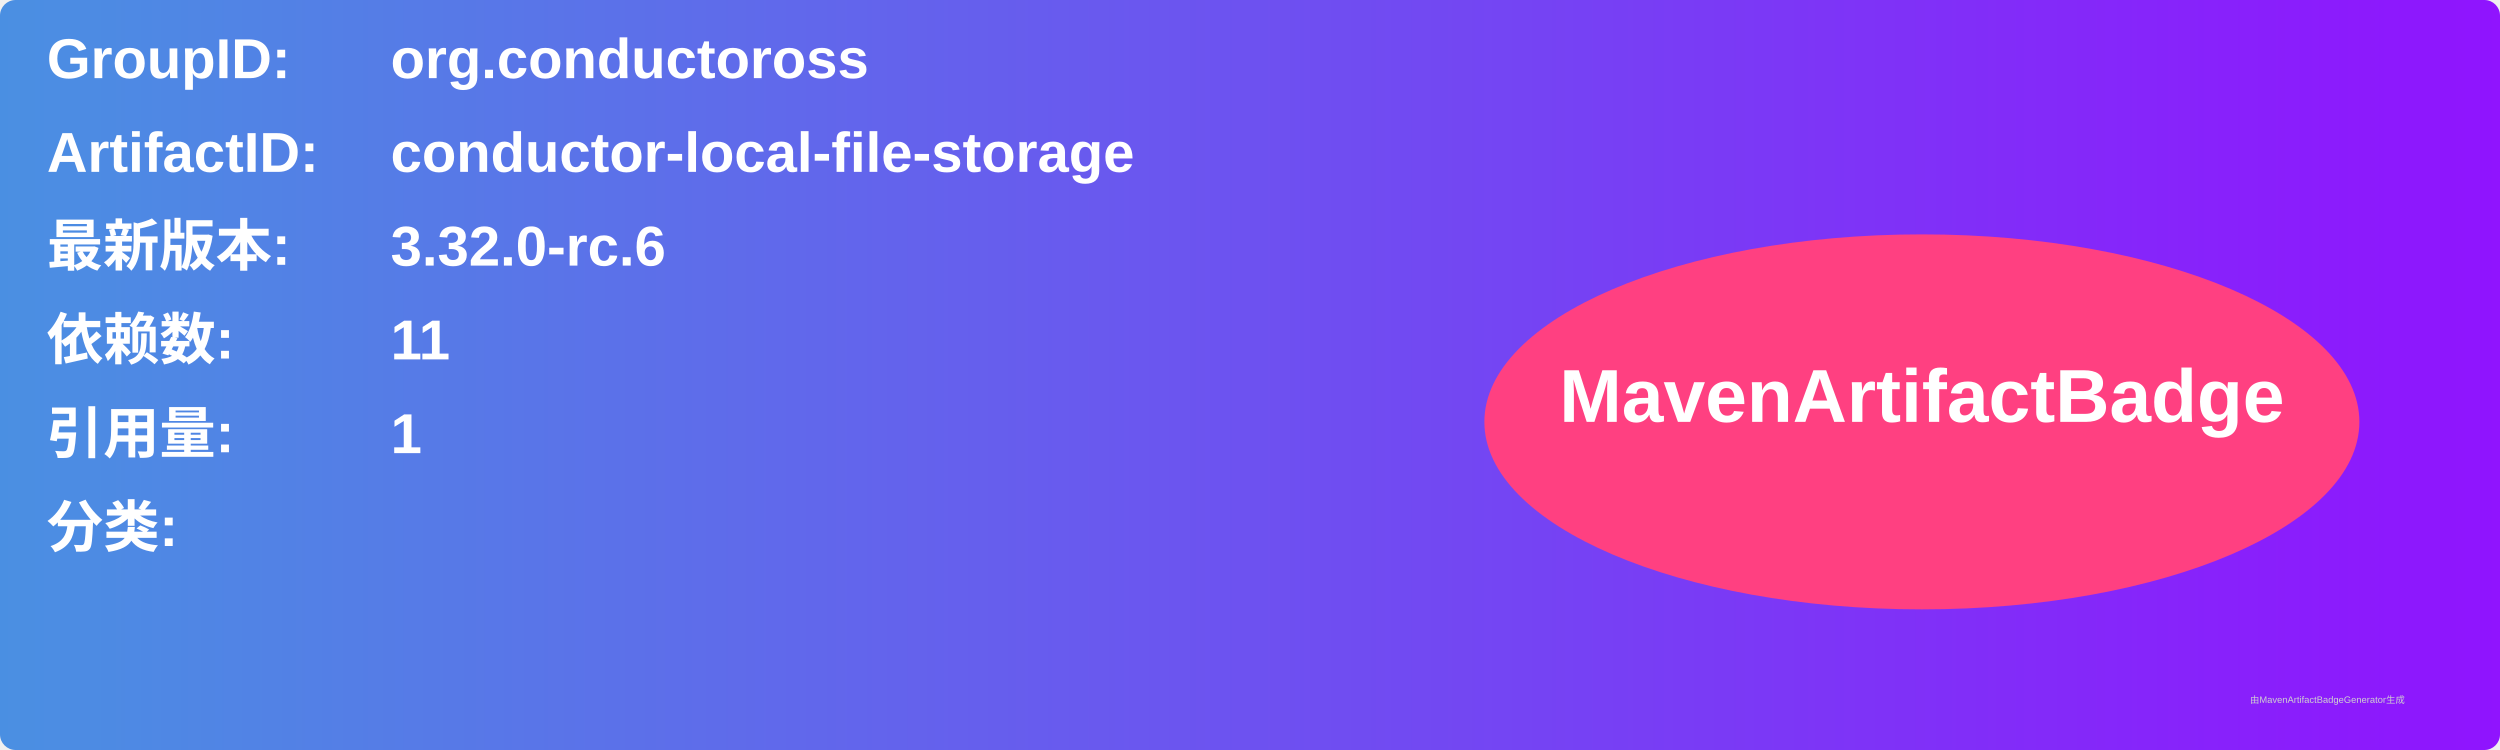
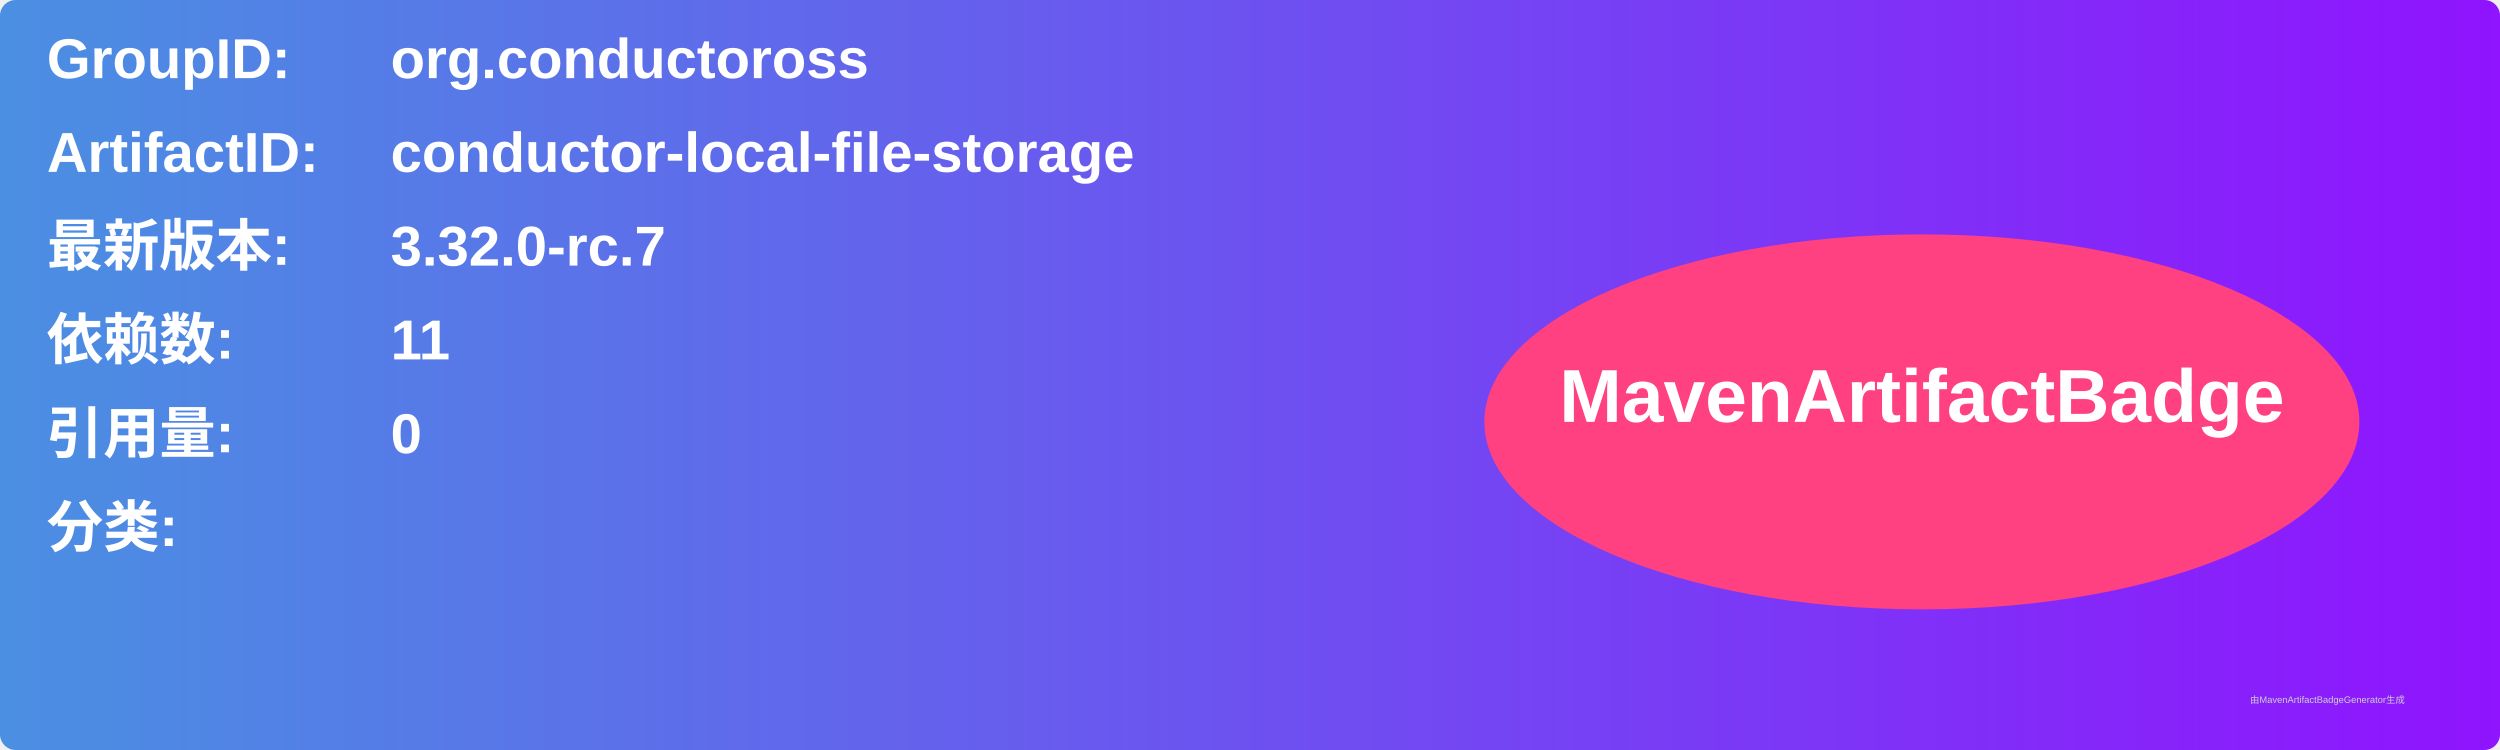
<svg xmlns="http://www.w3.org/2000/svg" width="800" height="240" viewBox="0 0 800 240">
  <linearGradient id="grad" x1="0%" y1="0%" x2="100%" y2="0%">
    <stop offset="0%" stop-color="#4a90e2" />
    <stop offset="100%" stop-color="#9013fe" />
  </linearGradient>
  <rect width="100%" height="100%" rx="5" ry="5" fill="url(#grad)" />
  <g transform="translate(15, 15)">
    <text x="0" y="10" font-family="Arial" font-size="18" fill="white" font-weight="bold" width="260">GroupID:</text>
    <text x="110" y="10" font-family="Arial" font-size="18" fill="white" font-weight="bold" width="460">org.conductoross</text>
    <text x="0" y="40" font-family="Arial" font-size="18" fill="white" font-weight="bold" width="260">ArtifactID:</text>
    <text x="110" y="40" font-family="Arial" font-size="18" fill="white" font-weight="bold" width="460">conductor-local-file-storage</text>
    <text x="0" y="70" font-family="Arial" font-size="18" fill="white" font-weight="bold">最新版本:</text>
    <text x="110" y="70" font-family="Arial" font-size="18" fill="white" font-weight="bold">
-       <tspan font-weight="bold">3.32.0-rc.6</tspan>
+       <tspan font-weight="bold">3.32.0-rc.7</tspan>
    </text>
    <text x="0" y="100" font-family="Arial" font-size="18" fill="white" font-weight="bold">依赖数: </text>
    <text x="110" y="100" font-family="Arial" font-size="18" fill="white">
      <tspan font-weight="bold">11</tspan>
    </text>
    <text x="0" y="130" font-family="Arial" font-size="18" fill="white" font-weight="bold">引用量: </text>
    <text x="110" y="130" font-family="Arial" font-size="18" fill="white">
-       <tspan font-weight="bold">1</tspan>
+       <tspan font-weight="bold">0</tspan>
    </text>
    <text x="0" y="160" font-family="Arial" font-size="18" fill="white" font-weight="bold">分类:</text>
    <text x="10" y="190" font-family="Arial" font-size="10" fill="white">
      <tspan font-weight="bold" />
    </text>
    <ellipse cx="600" cy="120" rx="140" ry="60" fill="#ff4081" />
    <text x="600" y="120" text-anchor="middle" font-family="Arial" font-size="24" fill="white" font-weight="bold">MavenArtifactBadge</text>
  </g>
  <text x="720" y="225" font-family="Arial" font-size="3" fill="#d0d0d0">由MavenArtifactBadgeGenerator生成</text>
</svg>
